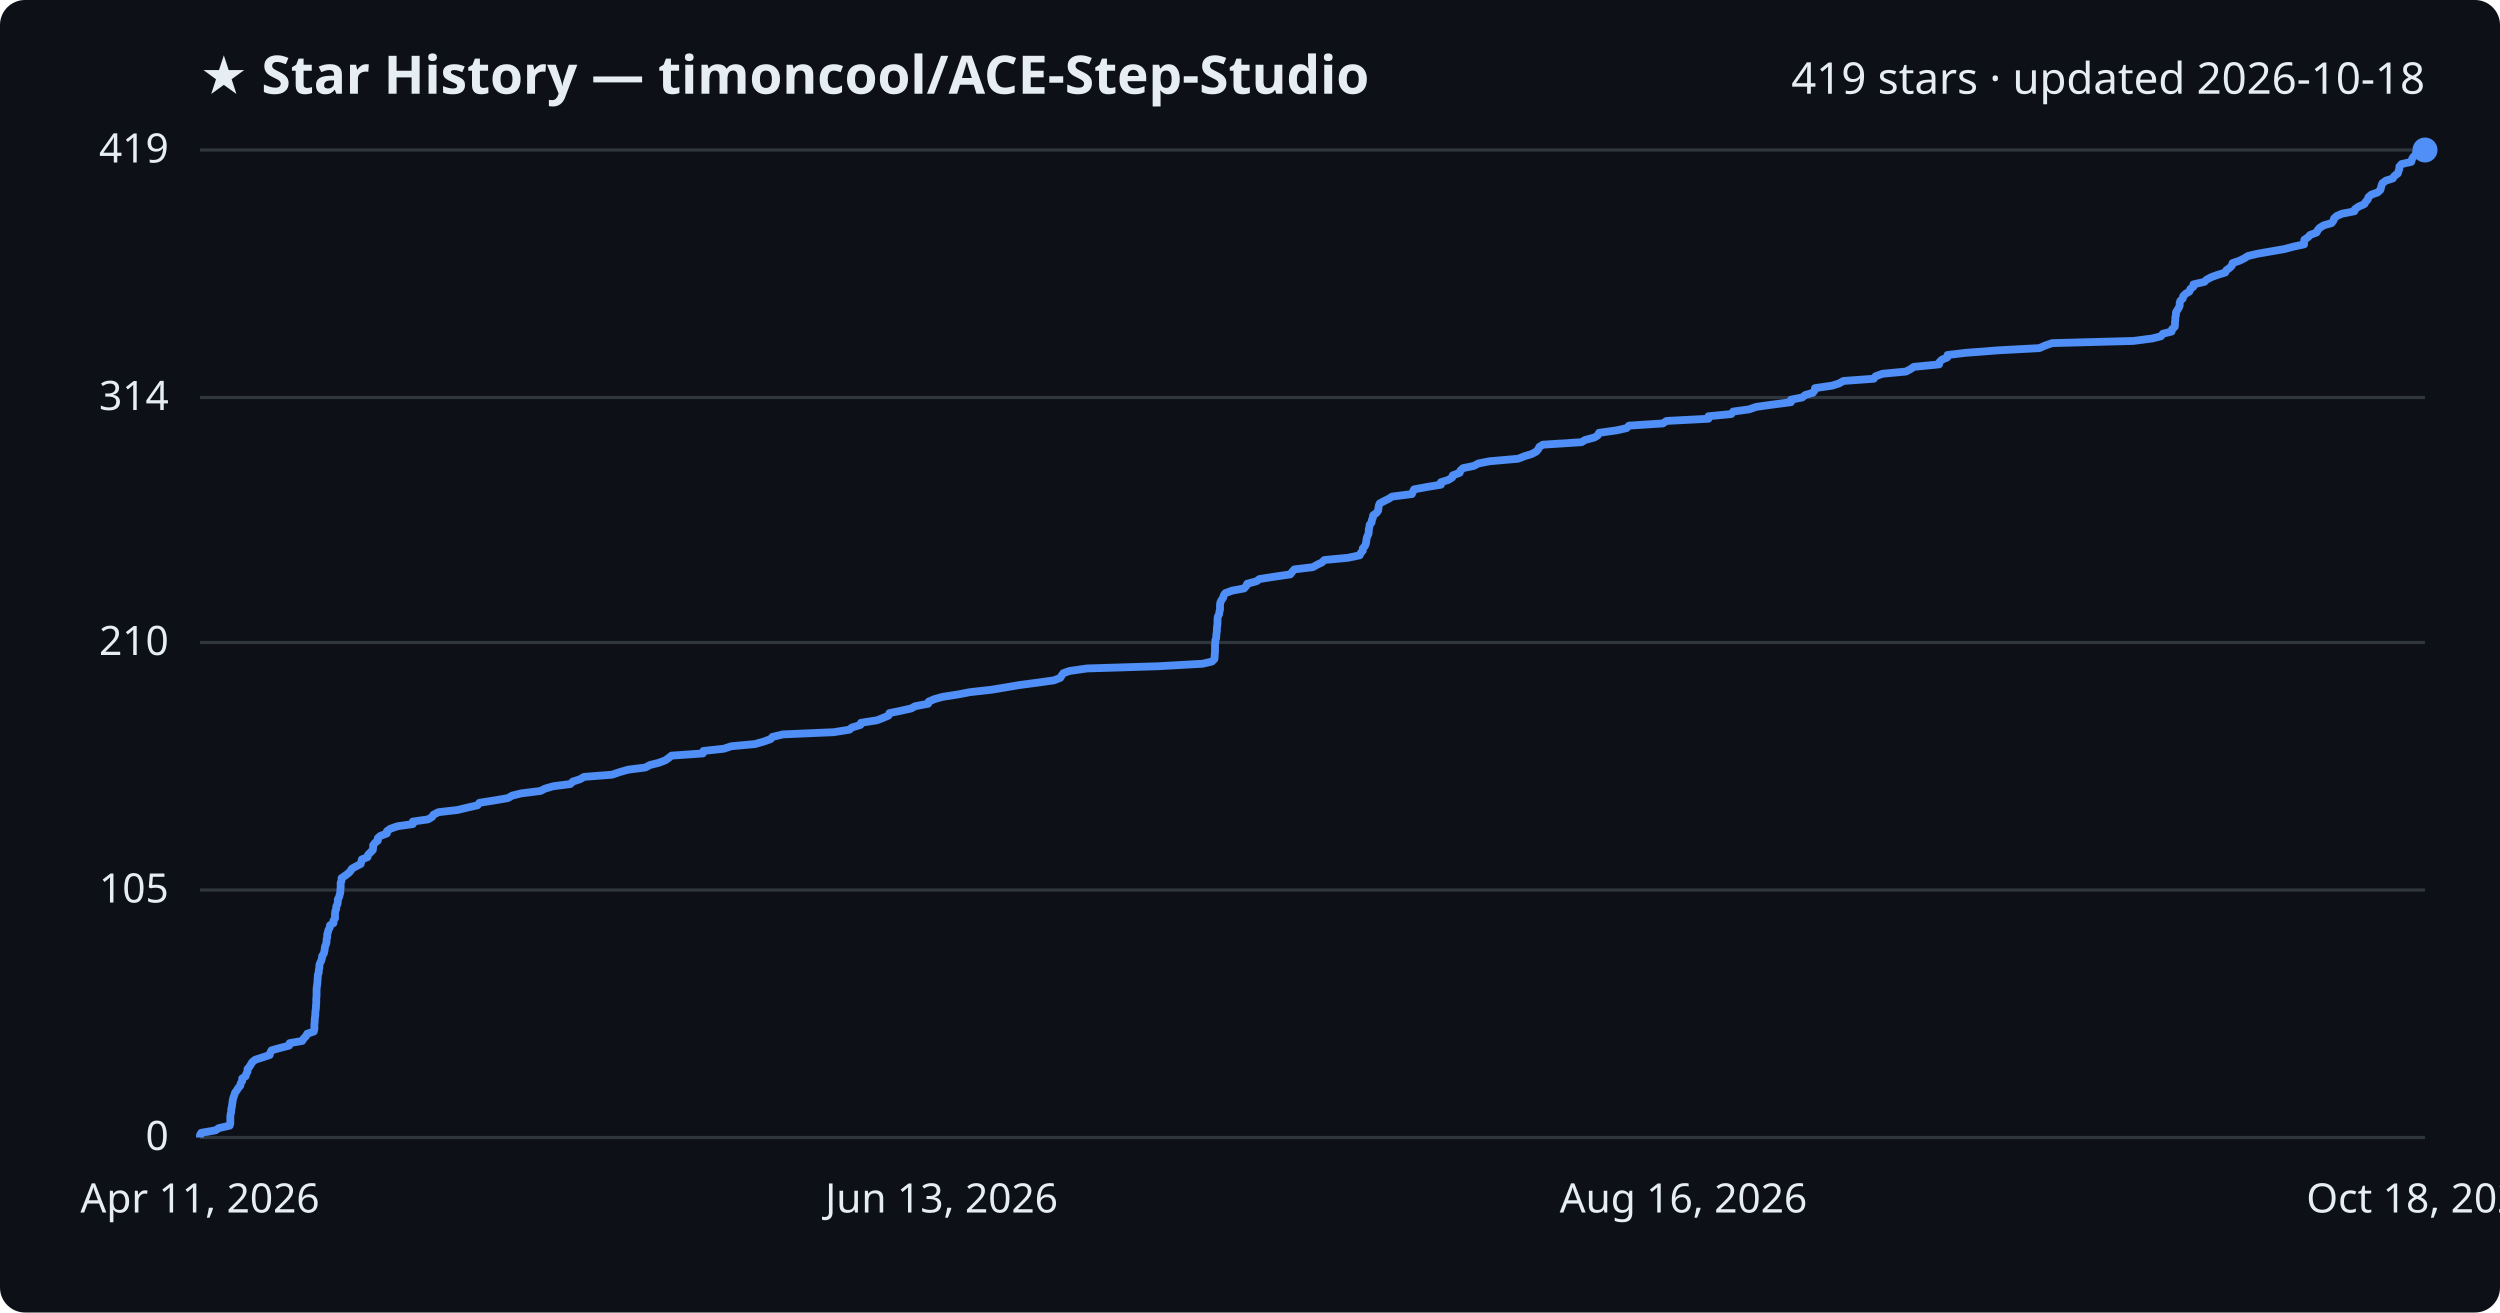
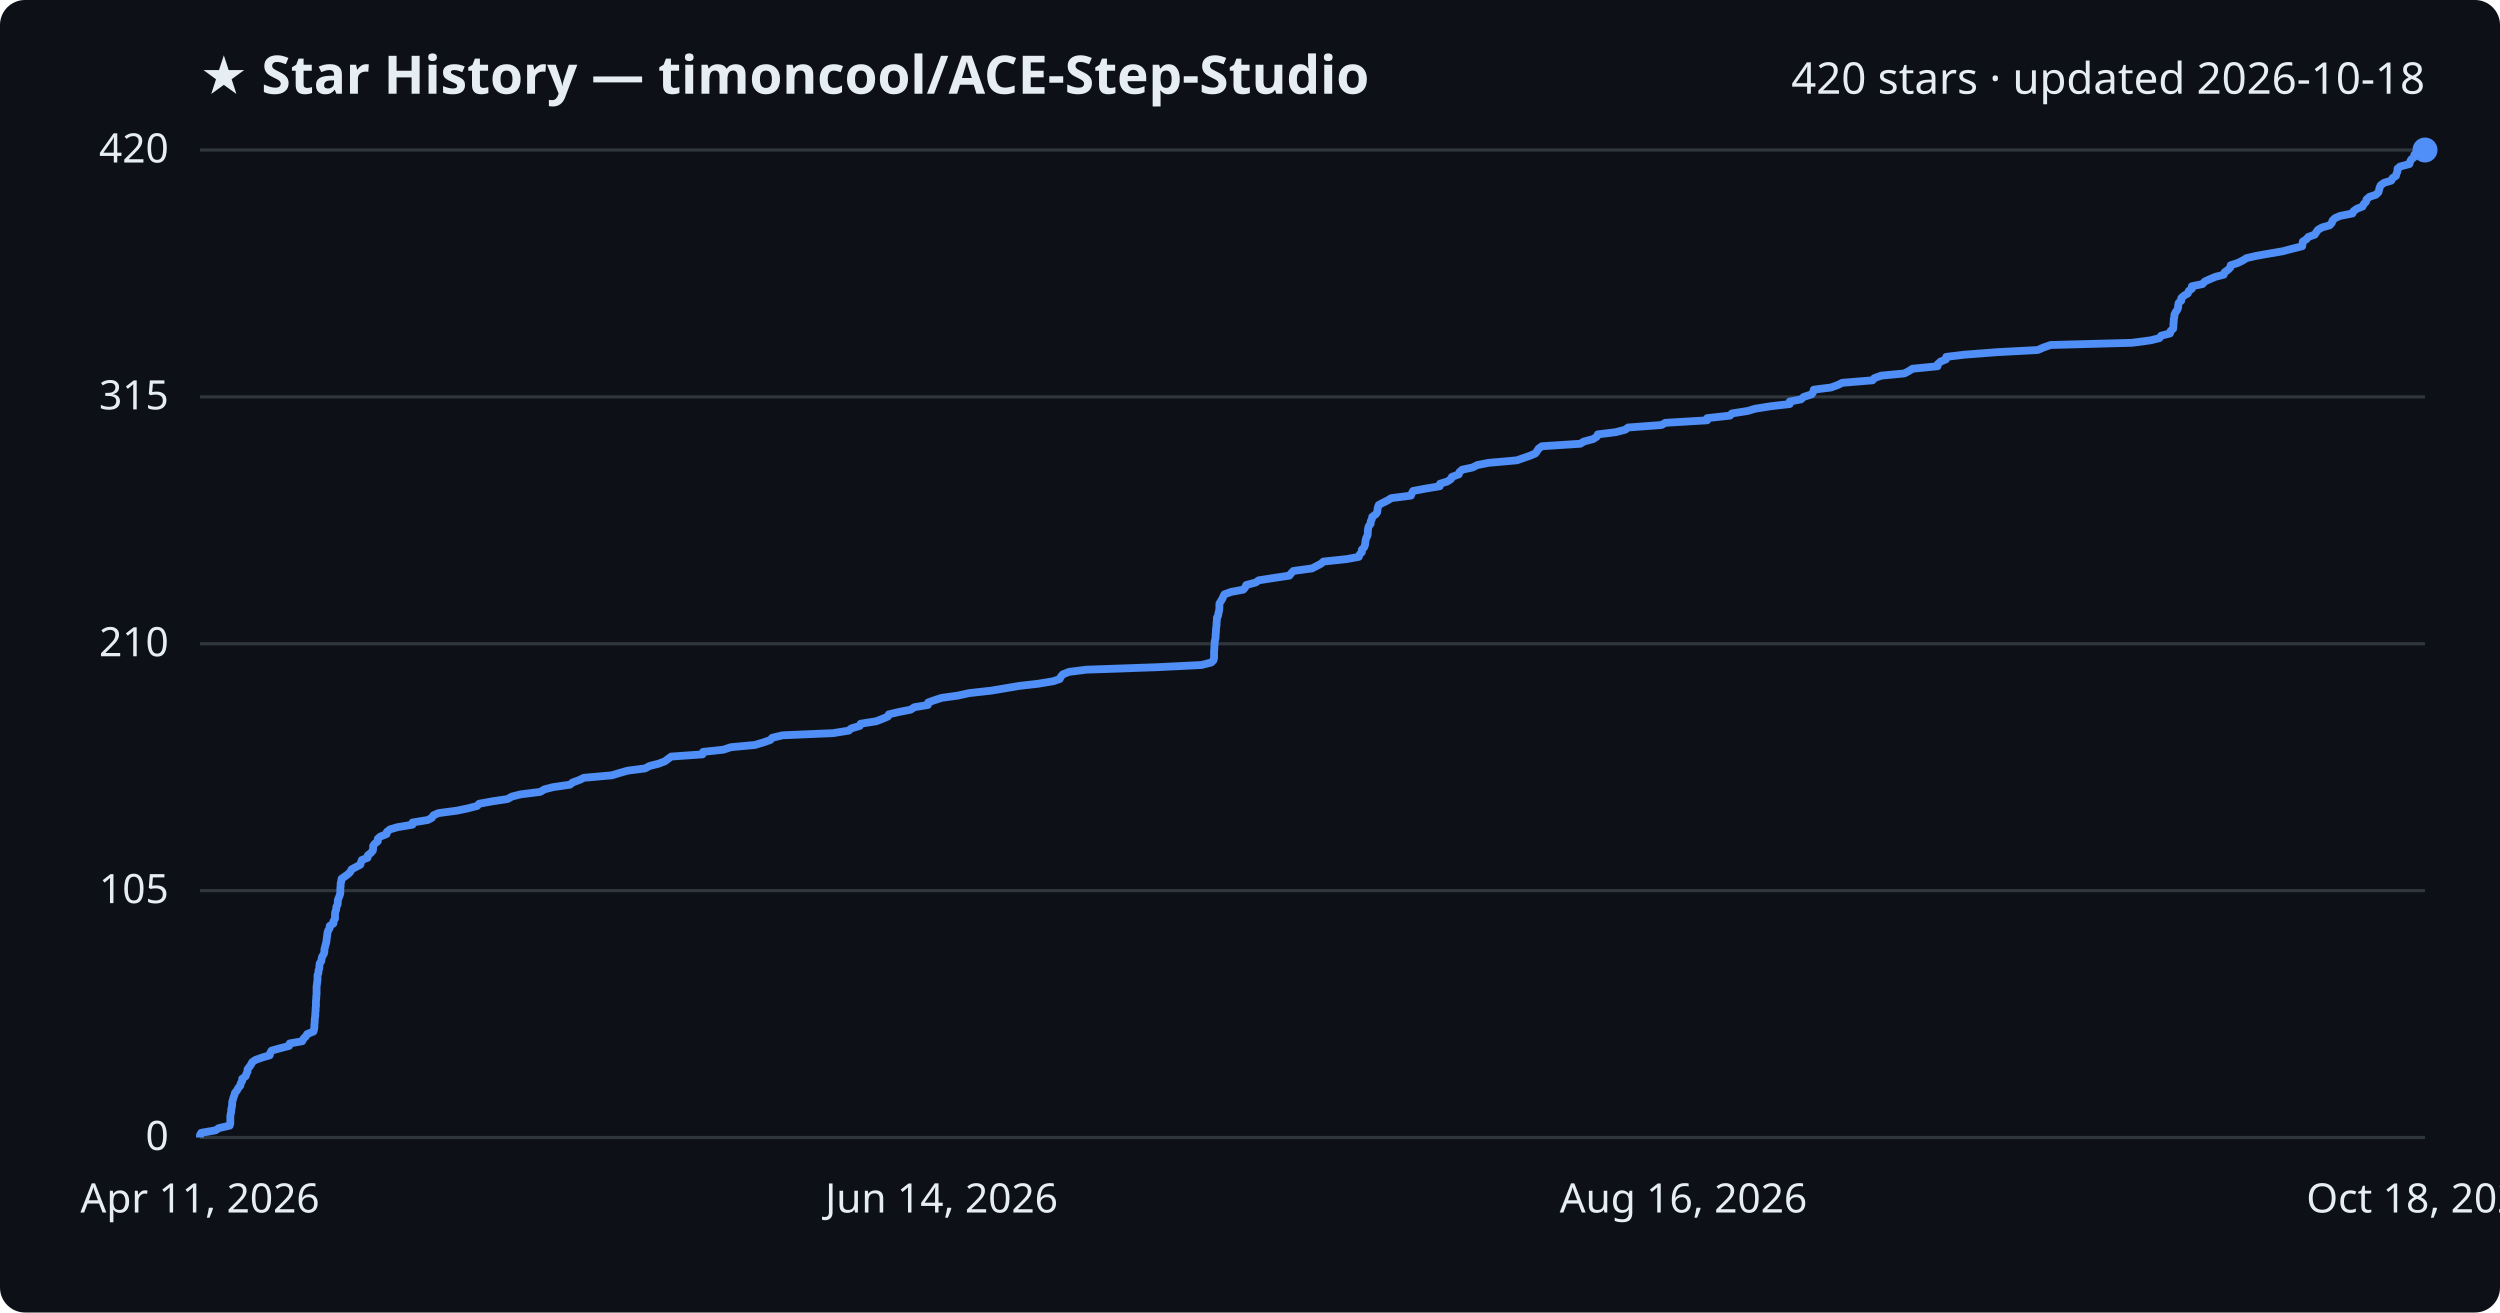
<svg xmlns="http://www.w3.org/2000/svg" viewBox="0 0 800 420" font-family="Segoe UI, sans-serif">
  <rect width="800" height="420" fill="#0d1117" rx="8" />
  <text x="64" y="30" fill="#e6edf3" font-size="17" font-weight="700">★ Star History — timoncool/ACE-Step-Studio</text>
-   <text x="776" y="30" fill="#e6edf3" font-size="14" text-anchor="end">419 stars · updated 2026-10-18</text>
+   <text x="776" y="30" fill="#e6edf3" font-size="14" text-anchor="end">420 stars · updated 2026-10-18</text>
  <line x1="64" y1="364.0" x2="776" y2="364.0" stroke="#30363d" stroke-width="1" />
  <text x="54" y="368.0" fill="#e6edf3" font-size="13" text-anchor="end">0</text>
-   <line x1="64" y1="284.8" x2="776" y2="284.8" stroke="#30363d" stroke-width="1" />
-   <text x="54" y="288.8" fill="#e6edf3" font-size="13" text-anchor="end">105</text>
-   <line x1="64" y1="205.6" x2="776" y2="205.6" stroke="#30363d" stroke-width="1" />
-   <text x="54" y="209.6" fill="#e6edf3" font-size="13" text-anchor="end">210</text>
-   <line x1="64" y1="127.2" x2="776" y2="127.2" stroke="#30363d" stroke-width="1" />
-   <text x="54" y="131.2" fill="#e6edf3" font-size="13" text-anchor="end">314</text>
+   <line x1="64" y1="285.0" x2="776" y2="285.0" stroke="#30363d" stroke-width="1" />
+   <text x="54" y="289.0" fill="#e6edf3" font-size="13" text-anchor="end">105</text>
+   <line x1="64" y1="206.0" x2="776" y2="206.0" stroke="#30363d" stroke-width="1" />
+   <text x="54" y="210.0" fill="#e6edf3" font-size="13" text-anchor="end">210</text>
+   <line x1="64" y1="127.0" x2="776" y2="127.0" stroke="#30363d" stroke-width="1" />
+   <text x="54" y="131.0" fill="#e6edf3" font-size="13" text-anchor="end">315</text>
  <line x1="64" y1="48.0" x2="776" y2="48.0" stroke="#30363d" stroke-width="1" />
-   <text x="54" y="52.0" fill="#e6edf3" font-size="13" text-anchor="end">419</text>
-   <path d="M64.0,364.0 L64.0,363.2 L64.4,362.5 L69.0,361.7 L70.0,361.0 L73.5,360.2 L73.7,359.5 L73.7,358.7 L73.7,358.0 L73.7,357.2 L73.8,356.5 L74.0,355.7 L74.0,354.9 L74.2,354.2 L74.3,353.4 L74.4,352.7 L74.5,351.9 L74.7,351.2 L75.0,350.4 L75.2,349.7 L75.8,348.9 L76.2,348.2 L76.9,347.4 L77.0,346.7 L77.5,345.9 L77.5,345.1 L78.6,344.4 L78.8,343.6 L79.2,342.9 L79.2,342.1 L79.8,341.4 L80.3,340.6 L80.7,339.9 L81.7,339.1 L83.9,338.4 L86.3,337.6 L86.5,336.8 L86.9,336.1 L89.8,335.3 L92.5,334.6 L92.7,333.8 L96.7,333.1 L97.2,332.3 L97.9,331.6 L98.3,330.8 L100.4,330.1 L100.6,329.3 L100.6,328.6 L100.6,327.8 L100.7,327.0 L100.7,326.3 L100.8,325.5 L100.9,324.8 L100.9,324.0 L101.0,323.3 L101.1,322.5 L101.1,321.8 L101.2,321.0 L101.2,320.3 L101.2,319.5 L101.3,318.7 L101.3,318.0 L101.3,317.2 L101.3,316.5 L101.4,315.7 L101.5,315.0 L101.6,314.2 L101.6,313.5 L101.7,312.7 L101.7,312.0 L102.0,311.2 L102.0,310.5 L102.2,309.7 L102.2,308.9 L102.4,308.2 L102.8,307.4 L103.0,306.7 L103.1,305.9 L103.6,305.2 L103.8,304.4 L103.9,303.7 L104.0,302.9 L104.3,302.2 L104.5,301.4 L104.5,300.6 L104.7,299.9 L104.7,299.1 L104.9,298.4 L105.1,297.6 L105.5,296.9 L105.6,296.1 L106.7,295.4 L106.7,294.6 L107.2,293.9 L107.2,293.1 L107.2,292.4 L107.3,291.6 L107.6,290.8 L107.6,290.1 L108.0,289.3 L108.1,288.6 L108.1,287.8 L108.5,287.1 L108.7,286.3 L108.9,285.6 L108.9,284.8 L109.0,284.1 L109.0,283.3 L109.0,282.5 L109.3,281.8 L109.3,281.0 L110.3,280.3 L111.4,279.5 L112.1,278.8 L112.6,278.0 L113.8,277.3 L115.4,276.5 L115.6,275.8 L115.8,275.0 L117.6,274.3 L117.8,273.5 L118.6,272.7 L119.3,272.0 L119.4,271.2 L119.4,270.5 L120.0,269.7 L120.9,269.0 L120.9,268.2 L121.7,267.5 L123.8,266.7 L123.8,266.0 L124.9,265.2 L127.2,264.4 L132.1,263.7 L132.1,262.9 L137.0,262.2 L138.3,261.4 L138.7,260.7 L140.3,259.9 L146.4,259.2 L149.7,258.4 L152.8,257.7 L153.4,256.9 L157.8,256.2 L162.5,255.4 L163.9,254.6 L166.7,253.9 L173.0,253.1 L174.3,252.4 L177.0,251.6 L182.5,250.9 L183.3,250.1 L185.5,249.4 L186.9,248.6 L195.9,247.9 L198.2,247.1 L201.0,246.3 L206.5,245.6 L208.0,244.8 L210.8,244.1 L212.9,243.3 L213.9,242.6 L214.9,241.8 L224.9,241.1 L225.1,240.3 L231.6,239.6 L234.0,238.8 L241.6,238.1 L244.4,237.3 L246.6,236.5 L247.2,235.8 L250.6,235.0 L266.8,234.3 L271.8,233.5 L272.6,232.8 L275.3,232.0 L275.5,231.3 L280.6,230.5 L282.4,229.8 L284.3,229.0 L284.6,228.2 L288.0,227.5 L291.6,226.7 L292.8,226.0 L297.0,225.2 L297.2,224.5 L299.1,223.7 L301.6,223.0 L306.7,222.2 L310.3,221.5 L317.4,220.7 L321.6,220.0 L326.3,219.2 L332.4,218.4 L337.3,217.7 L339.3,216.9 L339.7,216.2 L340.3,215.4 L342.3,214.7 L347.9,213.9 L370.6,213.2 L384.8,212.4 L387.8,211.7 L388.6,210.9 L388.7,210.1 L388.7,209.4 L388.8,208.6 L388.8,207.9 L388.8,207.1 L388.8,206.4 L388.9,205.6 L388.9,204.9 L389.2,204.1 L389.2,203.4 L389.3,202.6 L389.4,201.9 L389.4,201.1 L389.5,200.3 L389.6,199.6 L389.6,198.8 L389.6,198.1 L389.7,197.3 L390.1,196.6 L390.2,195.8 L390.4,195.1 L390.4,194.3 L390.4,193.6 L390.5,192.8 L390.9,192.0 L391.4,191.3 L391.6,190.5 L392.1,189.8 L394.3,189.0 L398.1,188.3 L398.8,187.5 L399.1,186.8 L402.1,186.0 L403.0,185.3 L408.1,184.5 L412.9,183.8 L413.5,183.0 L414.2,182.2 L420.1,181.5 L421.5,180.7 L423.0,180.0 L423.8,179.2 L431.3,178.5 L435.1,177.7 L435.4,177.0 L436.1,176.2 L436.1,175.5 L436.8,174.7 L437.1,173.9 L437.2,173.2 L437.3,172.4 L437.5,171.7 L437.9,170.9 L438.0,170.2 L438.0,169.4 L438.2,168.7 L438.3,167.9 L438.9,167.2 L439.0,166.4 L439.3,165.7 L439.4,164.9 L440.5,164.1 L441.0,163.4 L441.1,162.6 L441.2,161.9 L441.5,161.1 L442.8,160.4 L444.4,159.6 L445.5,158.9 L451.8,158.1 L452.1,157.4 L452.5,156.6 L456.8,155.8 L461.1,155.1 L461.1,154.3 L463.4,153.6 L464.7,152.8 L464.9,152.1 L467.1,151.3 L467.3,150.6 L468.2,149.8 L471.6,149.1 L473.1,148.3 L476.7,147.6 L485.8,146.8 L487.8,146.0 L490.1,145.3 L491.6,144.5 L492.2,143.8 L492.6,143.0 L493.7,142.3 L506.1,141.5 L507.2,140.8 L510.2,140.0 L511.3,139.3 L511.7,138.5 L517.4,137.7 L520.5,137.0 L521.3,136.2 L532.1,135.5 L533.3,134.7 L546.7,134.0 L546.7,133.2 L554.0,132.5 L554.6,131.7 L559.7,131.0 L562.0,130.2 L567.0,129.5 L573.1,128.7 L573.1,127.9 L576.7,127.2 L577.7,126.4 L580.1,125.7 L580.7,124.9 L580.8,124.2 L586.3,123.4 L588.5,122.7 L589.9,121.9 L599.6,121.2 L600.2,120.4 L602.4,119.6 L609.9,118.9 L611.4,118.1 L612.4,117.4 L620.5,116.6 L620.6,115.9 L621.4,115.1 L623.1,114.4 L623.2,113.6 L629.1,112.9 L639.5,112.1 L652.6,111.4 L654.4,110.6 L656.7,109.8 L682.7,109.1 L688.8,108.3 L691.5,107.6 L692.1,106.8 L694.9,106.1 L695.1,105.3 L695.9,104.6 L696.0,103.8 L696.0,103.1 L696.1,102.3 L696.1,101.5 L696.3,100.8 L696.3,100.0 L696.7,99.3 L697.2,98.5 L697.5,97.8 L697.5,97.0 L697.7,96.3 L698.5,95.5 L698.6,94.8 L699.4,94.0 L700.6,93.3 L700.9,92.5 L701.9,91.7 L701.9,91.0 L705.4,90.2 L706.1,89.5 L707.6,88.7 L709.5,88.0 L712.1,87.2 L712.4,86.5 L713.5,85.7 L714.2,85.0 L714.4,84.2 L716.7,83.4 L718.1,82.7 L719.4,81.9 L722.4,81.2 L727.0,80.4 L731.0,79.7 L734.0,78.9 L737.3,78.2 L737.3,77.4 L737.4,76.7 L738.6,75.9 L739.2,75.2 L741.3,74.4 L741.7,73.6 L742.3,72.9 L743.6,72.1 L746.1,71.4 L746.7,70.6 L746.9,69.9 L747.8,69.1 L749.4,68.4 L753.4,67.6 L753.6,66.9 L754.8,66.1 L756.6,65.3 L757.0,64.6 L757.7,63.8 L757.9,63.1 L758.8,62.3 L760.8,61.6 L761.7,60.8 L761.9,60.1 L762.1,59.3 L762.4,58.6 L763.5,57.8 L765.7,57.1 L766.2,56.3 L767.3,55.5 L767.5,54.8 L767.8,54.0 L767.8,53.3 L768.5,52.5 L771.6,51.8 L771.8,51.0 L772.2,50.3 L773.0,49.5 L773.2,48.8 L776.0,48.0 L776.0,48.0" fill="none" stroke="#4f8ff7" stroke-width="2.5" stroke-linejoin="round" />
+   <text x="54" y="52.0" fill="#e6edf3" font-size="13" text-anchor="end">420</text>
+   <path d="M64.0,364.0 L64.0,363.2 L64.4,362.5 L69.0,361.7 L70.0,361.0 L73.5,360.2 L73.7,359.5 L73.7,358.7 L73.7,358.0 L73.7,357.2 L73.8,356.5 L74.0,355.7 L74.0,355.0 L74.2,354.2 L74.3,353.5 L74.3,352.7 L74.5,352.0 L74.7,351.2 L75.0,350.5 L75.2,349.7 L75.8,349.0 L76.2,348.2 L76.9,347.4 L77.0,346.7 L77.5,345.9 L77.5,345.2 L78.6,344.4 L78.8,343.7 L79.2,342.9 L79.2,342.2 L79.8,341.4 L80.3,340.7 L80.7,339.9 L81.7,339.2 L83.9,338.4 L86.3,337.7 L86.5,336.9 L86.9,336.2 L89.8,335.4 L92.5,334.7 L92.7,333.9 L96.7,333.2 L97.1,332.4 L97.9,331.6 L98.3,330.9 L100.3,330.1 L100.5,329.4 L100.6,328.6 L100.6,327.9 L100.7,327.1 L100.7,326.4 L100.8,325.6 L100.9,324.9 L100.9,324.1 L101.0,323.4 L101.0,322.6 L101.1,321.9 L101.1,321.1 L101.1,320.4 L101.2,319.6 L101.2,318.9 L101.3,318.1 L101.3,317.4 L101.3,316.6 L101.3,315.8 L101.4,315.1 L101.5,314.3 L101.6,313.6 L101.6,312.8 L101.6,312.1 L101.9,311.3 L101.9,310.6 L102.2,309.8 L102.2,309.1 L102.3,308.3 L102.8,307.6 L102.9,306.8 L103.1,306.1 L103.6,305.3 L103.8,304.6 L103.8,303.8 L104.0,303.1 L104.2,302.3 L104.4,301.6 L104.5,300.8 L104.6,300.0 L104.7,299.3 L104.8,298.5 L105.0,297.8 L105.5,297.0 L105.5,296.3 L106.7,295.5 L106.7,294.8 L107.2,294.0 L107.2,293.3 L107.2,292.5 L107.3,291.8 L107.6,291.0 L107.6,290.3 L108.0,289.5 L108.1,288.8 L108.1,288.0 L108.4,287.3 L108.7,286.5 L108.9,285.8 L108.9,285.0 L108.9,284.2 L109.0,283.5 L109.0,282.7 L109.2,282.0 L109.3,281.2 L110.3,280.5 L111.4,279.7 L112.1,279.0 L112.5,278.2 L113.8,277.5 L115.3,276.7 L115.5,276.0 L115.8,275.2 L117.6,274.5 L117.7,273.7 L118.6,273.0 L119.3,272.2 L119.4,271.5 L119.4,270.7 L119.9,270.0 L120.9,269.2 L120.9,268.4 L121.7,267.7 L123.7,266.9 L123.8,266.2 L124.8,265.4 L127.2,264.7 L132.0,263.9 L132.0,263.2 L136.9,262.4 L138.2,261.7 L138.7,260.9 L140.3,260.2 L146.3,259.4 L149.6,258.7 L152.7,257.9 L153.3,257.2 L157.7,256.4 L162.4,255.7 L163.8,254.9 L166.6,254.2 L172.9,253.4 L174.2,252.6 L176.9,251.9 L182.4,251.1 L183.2,250.4 L185.4,249.6 L186.8,248.9 L195.8,248.1 L198.1,247.4 L200.9,246.6 L206.4,245.9 L207.9,245.1 L210.7,244.4 L212.8,243.6 L213.7,242.9 L214.8,242.1 L224.8,241.4 L225.0,240.6 L231.5,239.9 L233.9,239.1 L241.5,238.4 L244.2,237.6 L246.5,236.8 L247.1,236.1 L250.4,235.3 L266.6,234.6 L271.6,233.8 L272.4,233.1 L275.1,232.3 L275.4,231.6 L280.4,230.8 L282.2,230.1 L284.1,229.3 L284.4,228.6 L287.8,227.8 L291.4,227.1 L292.6,226.3 L296.9,225.6 L297.0,224.8 L298.9,224.1 L301.4,223.3 L306.5,222.6 L310.1,221.8 L317.2,221.0 L321.4,220.3 L326.1,219.5 L332.2,218.8 L337.0,218.0 L339.1,217.3 L339.5,216.5 L340.1,215.8 L342.1,215.0 L347.6,214.3 L370.4,213.5 L384.5,212.8 L387.6,212.0 L388.3,211.3 L388.5,210.5 L388.5,209.8 L388.5,209.0 L388.5,208.3 L388.6,207.5 L388.6,206.8 L388.7,206.0 L388.7,205.2 L388.9,204.5 L389.0,203.7 L389.0,203.0 L389.1,202.2 L389.1,201.5 L389.2,200.7 L389.3,200.0 L389.3,199.2 L389.4,198.5 L389.4,197.7 L389.8,197.0 L389.9,196.2 L390.1,195.5 L390.2,194.7 L390.2,194.0 L390.2,193.2 L390.6,192.5 L391.1,191.7 L391.4,191.0 L391.8,190.2 L394.0,189.4 L397.8,188.7 L398.5,187.9 L398.8,187.2 L401.8,186.4 L402.8,185.7 L407.9,184.9 L412.6,184.2 L413.2,183.4 L413.9,182.7 L419.8,181.9 L421.2,181.2 L422.7,180.4 L423.5,179.7 L431.0,178.9 L434.8,178.2 L435.1,177.4 L435.8,176.7 L435.8,175.9 L436.5,175.2 L436.8,174.4 L436.9,173.6 L437.0,172.9 L437.2,172.1 L437.6,171.4 L437.7,170.6 L437.7,169.9 L437.8,169.1 L438.0,168.4 L438.6,167.6 L438.6,166.9 L439.0,166.1 L439.1,165.4 L440.2,164.6 L440.7,163.9 L440.8,163.1 L440.9,162.4 L441.2,161.6 L442.5,160.9 L444.1,160.1 L445.2,159.4 L451.5,158.6 L451.8,157.8 L452.2,157.1 L456.5,156.3 L460.7,155.6 L460.8,154.8 L463.1,154.1 L464.3,153.3 L464.6,152.6 L466.8,151.8 L467.0,151.1 L467.9,150.3 L471.2,149.6 L472.8,148.8 L476.4,148.1 L485.4,147.3 L487.4,146.6 L489.7,145.8 L491.3,145.1 L491.9,144.3 L492.3,143.6 L493.4,142.8 L505.7,142.0 L506.8,141.3 L509.8,140.5 L510.9,139.8 L511.3,139.0 L517.0,138.3 L520.1,137.5 L521.0,136.8 L531.7,136.0 L532.9,135.3 L546.3,134.5 L546.3,133.8 L553.6,133.0 L554.2,132.3 L559.3,131.5 L561.6,130.8 L566.6,130.0 L572.7,129.3 L572.7,128.5 L576.3,127.8 L577.2,127.0 L579.7,126.2 L580.2,125.5 L580.4,124.7 L585.9,124.0 L588.1,123.2 L589.5,122.5 L599.2,121.7 L599.8,121.0 L602.0,120.2 L609.4,119.5 L610.9,118.7 L612.0,118.0 L620.0,117.2 L620.1,116.5 L621.0,115.7 L622.7,115.0 L622.8,114.2 L628.6,113.5 L639.0,112.7 L652.1,112.0 L653.9,111.2 L656.2,110.4 L682.2,109.7 L688.2,108.9 L691.0,108.2 L691.6,107.4 L694.4,106.7 L694.6,105.9 L695.4,105.2 L695.5,104.4 L695.5,103.7 L695.6,102.9 L695.6,102.2 L695.8,101.4 L695.8,100.7 L696.2,99.9 L696.7,99.2 L697.0,98.4 L697.0,97.7 L697.2,96.9 L698.0,96.2 L698.0,95.4 L698.9,94.6 L700.1,93.9 L700.4,93.1 L701.4,92.4 L701.4,91.6 L704.8,90.9 L705.5,90.1 L707.0,89.4 L708.9,88.6 L711.6,87.9 L711.9,87.1 L712.9,86.4 L713.7,85.6 L713.8,84.9 L716.2,84.1 L717.6,83.4 L718.9,82.6 L721.9,81.9 L726.4,81.1 L730.5,80.4 L733.5,79.6 L736.7,78.8 L736.8,78.1 L736.9,77.3 L738.0,76.6 L738.7,75.8 L740.7,75.1 L741.2,74.3 L741.7,73.6 L743.0,72.8 L745.5,72.1 L746.2,71.3 L746.4,70.6 L747.2,69.8 L748.8,69.1 L752.8,68.3 L753.1,67.6 L754.2,66.8 L756.0,66.1 L756.4,65.3 L757.1,64.6 L757.3,63.8 L758.2,63.0 L760.3,62.3 L761.1,61.5 L761.3,60.8 L761.5,60.0 L761.8,59.3 L762.9,58.5 L765.2,57.8 L765.6,57.0 L766.7,56.3 L766.9,55.5 L767.2,54.8 L767.2,54.0 L768.0,53.3 L771.0,52.5 L771.2,51.8 L771.6,51.0 L772.5,50.3 L772.6,49.5 L775.4,48.8 L776.0,48.0 L776.0,48.0" fill="none" stroke="#4f8ff7" stroke-width="2.5" stroke-linejoin="round" />
  <circle cx="776.0" cy="48.0" r="4" fill="#4f8ff7" />
  <text x="64.0" y="388" fill="#e6edf3" font-size="13" text-anchor="middle">Apr 11, 2026</text>
-   <text x="301.3" y="388" fill="#e6edf3" font-size="13" text-anchor="middle">Jun 13, 2026</text>
+   <text x="301.3" y="388" fill="#e6edf3" font-size="13" text-anchor="middle">Jun 14, 2026</text>
  <text x="538.7" y="388" fill="#e6edf3" font-size="13" text-anchor="middle">Aug 16, 2026</text>
  <text x="776.0" y="388" fill="#e6edf3" font-size="13" text-anchor="middle">Oct 18, 2026</text>
</svg>
